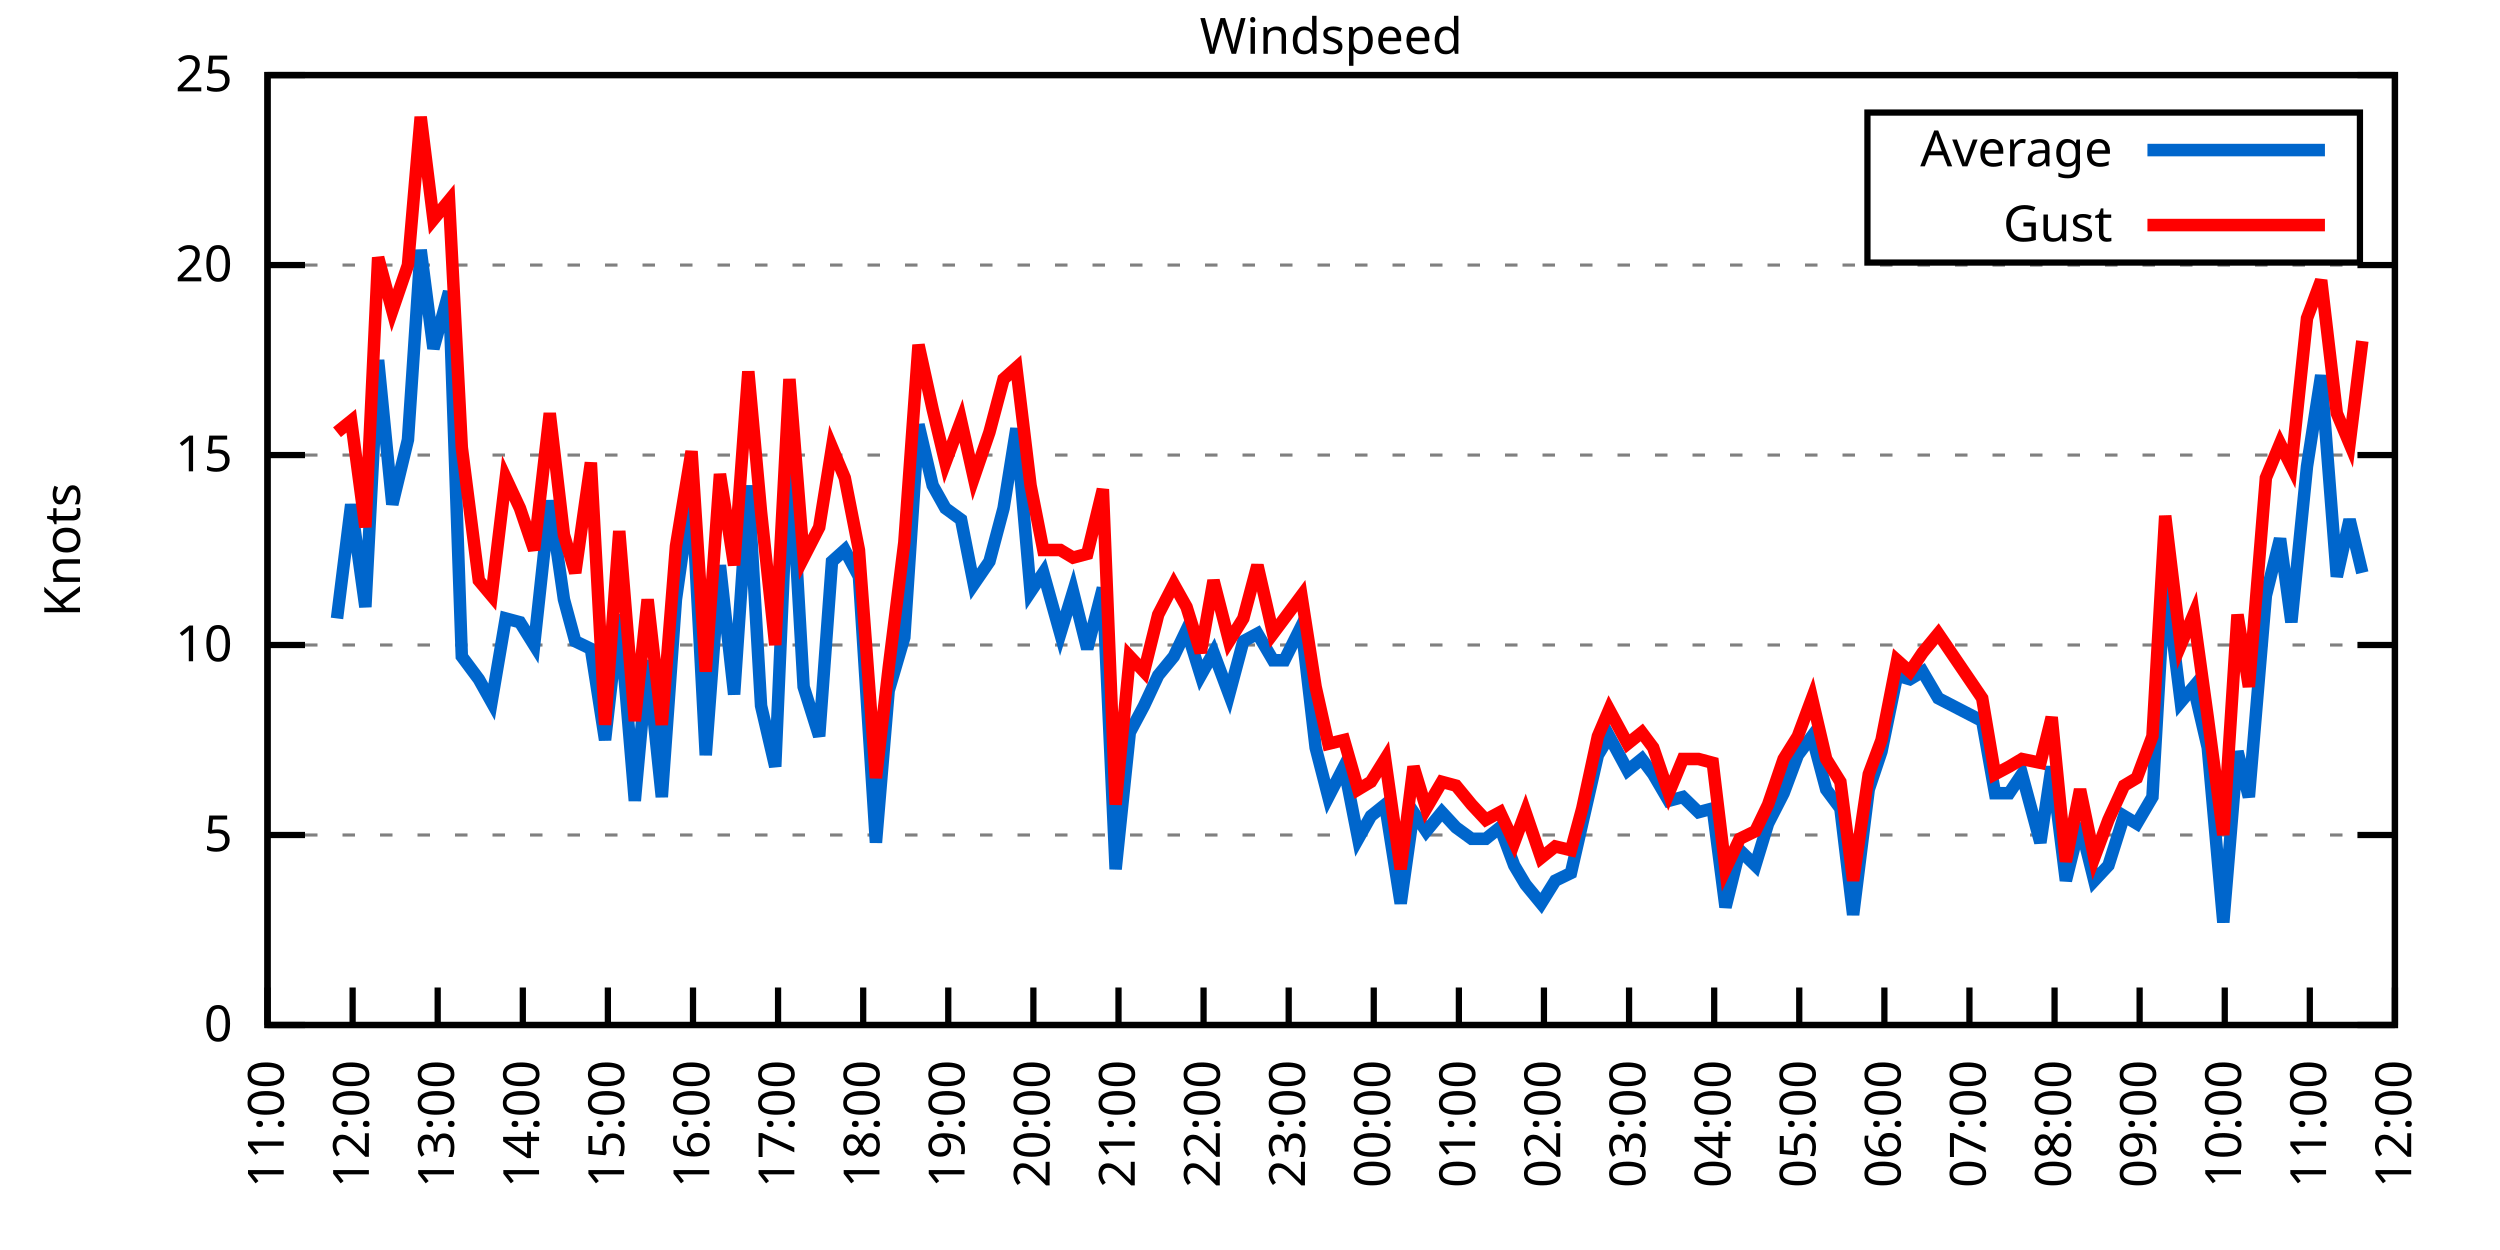
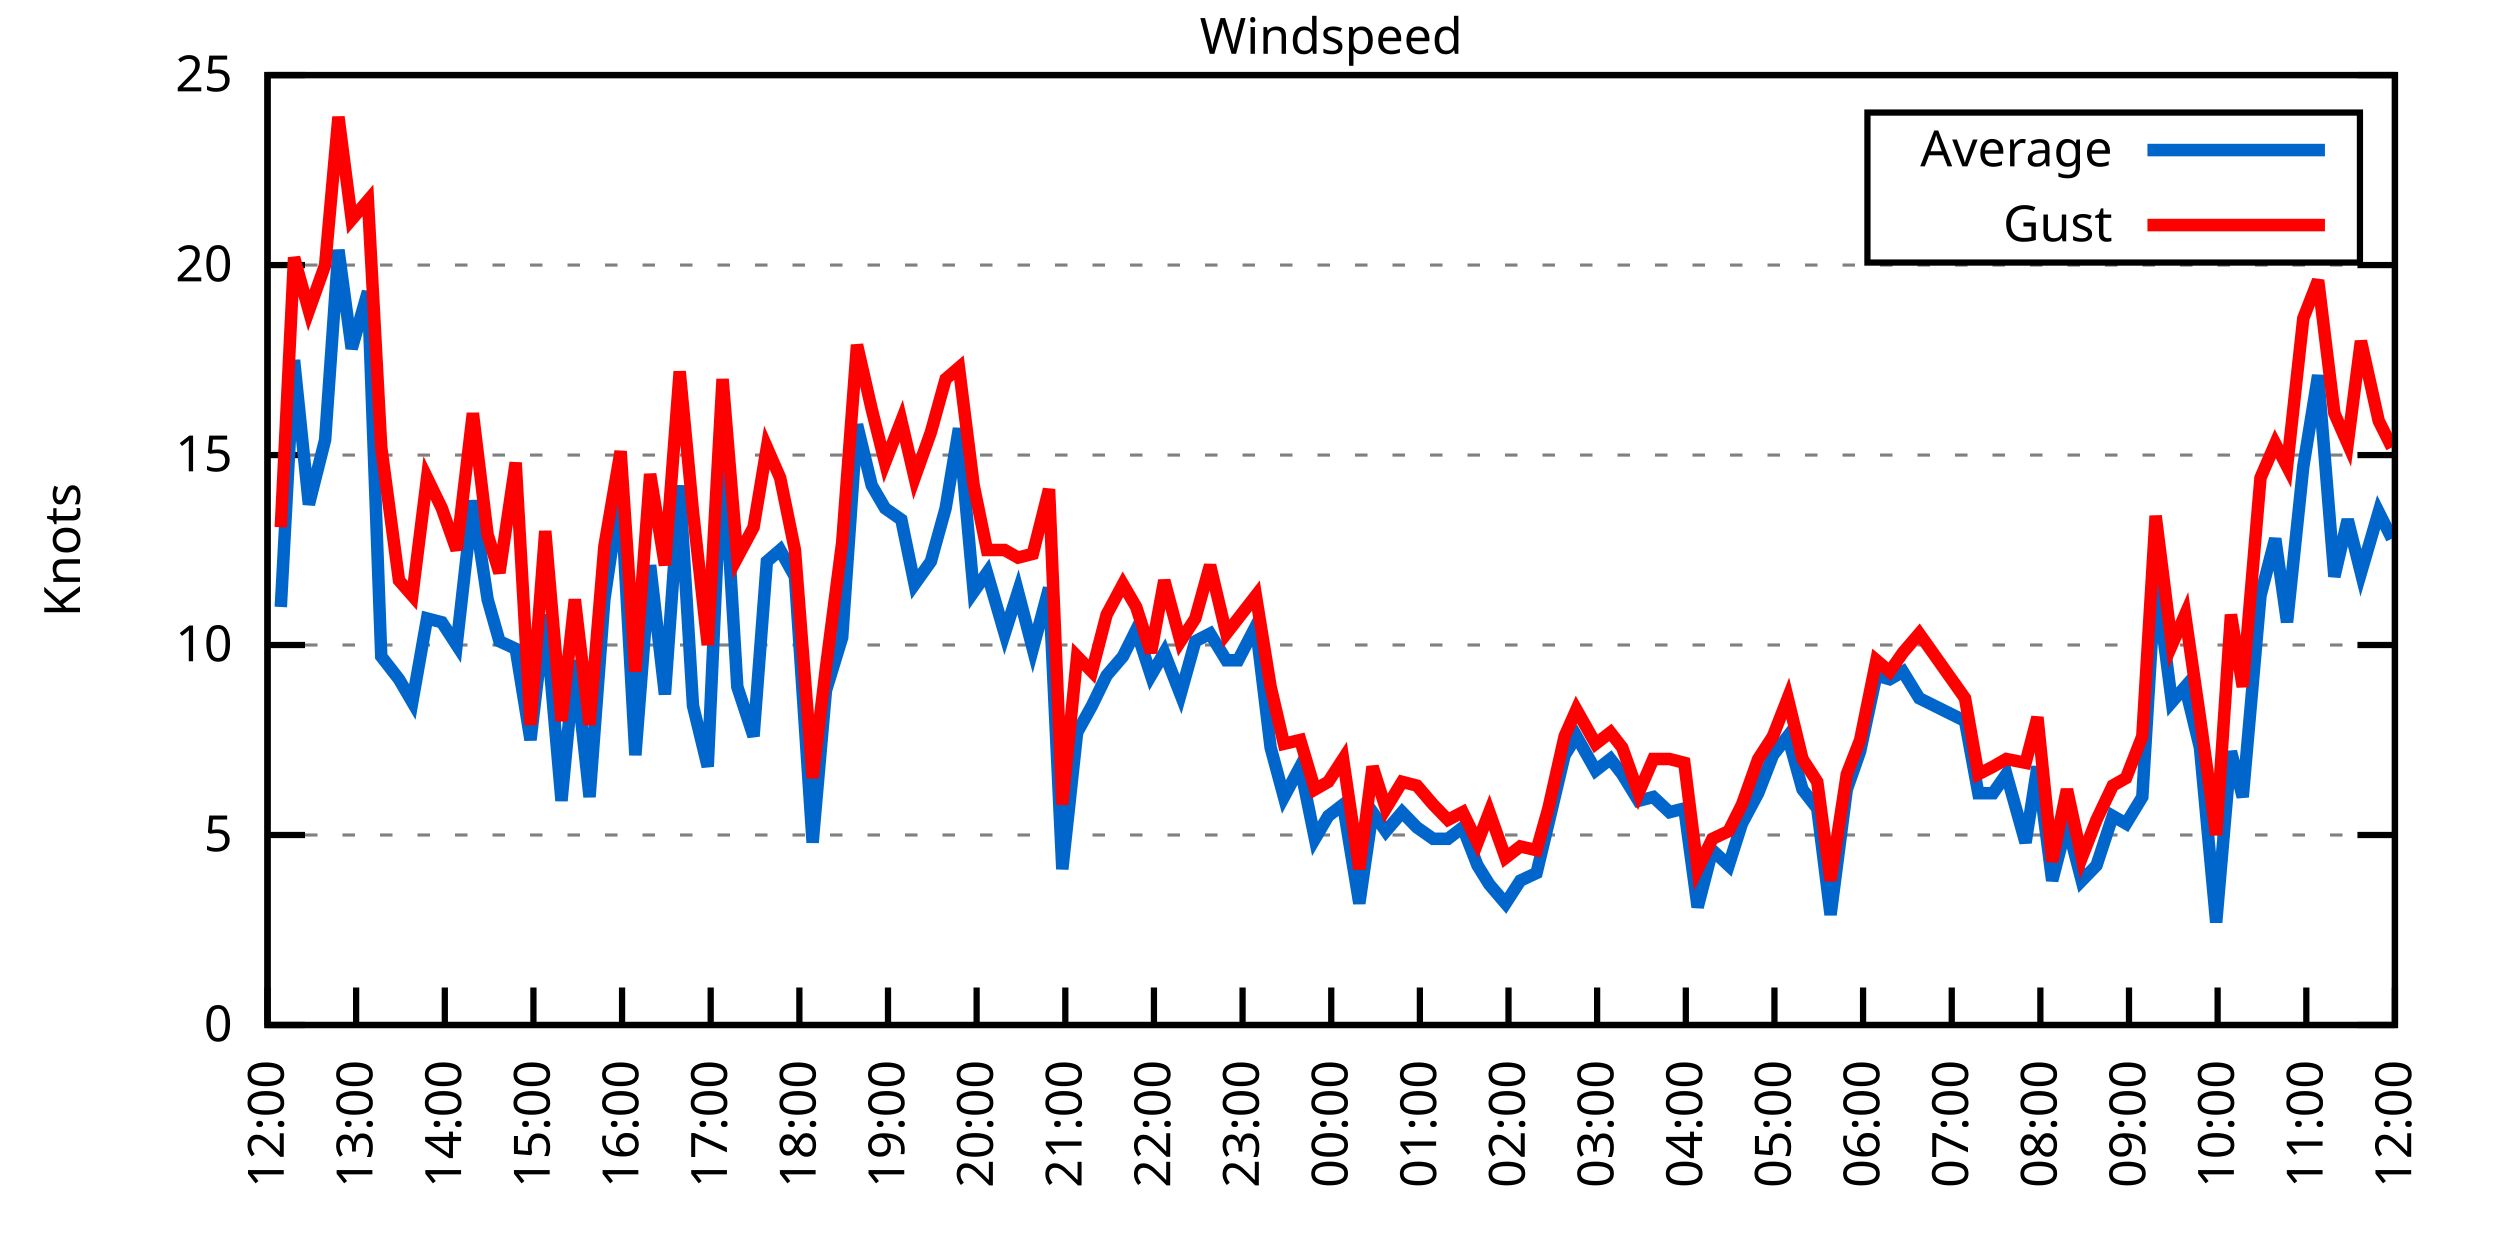
<svg xmlns="http://www.w3.org/2000/svg" xmlns:xlink="http://www.w3.org/1999/xlink" width="400" height="200" viewBox="0 0 400 200">
  <g id="gnuplot_canvas">
    <rect x="0" y="0" width="400" height="200" fill="none" />
    <defs>
      <circle id="gpDot" r="0.5" stroke-width="0.5" stroke="currentColor" />
      <path id="gpPt0" stroke-width="0.333" stroke="currentColor" d="M-1,0 h2 M0,-1 v2" />
      <path id="gpPt1" stroke-width="0.333" stroke="currentColor" d="M-1,-1 L1,1 M1,-1 L-1,1" />
      <path id="gpPt2" stroke-width="0.333" stroke="currentColor" d="M-1,0 L1,0 M0,-1 L0,1 M-1,-1 L1,1 M-1,1 L1,-1" />
      <rect id="gpPt3" stroke-width="0.333" stroke="currentColor" x="-1" y="-1" width="2" height="2" />
      <rect id="gpPt4" stroke-width="0.333" stroke="currentColor" fill="currentColor" x="-1" y="-1" width="2" height="2" />
      <circle id="gpPt5" stroke-width="0.333" stroke="currentColor" cx="0" cy="0" r="1" />
      <use xlink:href="#gpPt5" id="gpPt6" fill="currentColor" stroke="none" />
      <path id="gpPt7" stroke-width="0.333" stroke="currentColor" d="M0,-1.33 L-1.33,0.67 L1.33,0.67 z" />
      <use xlink:href="#gpPt7" id="gpPt8" fill="currentColor" stroke="none" />
      <use xlink:href="#gpPt7" id="gpPt9" stroke="currentColor" transform="rotate(180)" />
      <use xlink:href="#gpPt9" id="gpPt10" fill="currentColor" stroke="none" />
      <use xlink:href="#gpPt3" id="gpPt11" stroke="currentColor" transform="rotate(45)" />
      <use xlink:href="#gpPt11" id="gpPt12" fill="currentColor" stroke="none" />
      <path id="gpPt13" stroke-width="0.333" stroke="currentColor" d="M0,1.330 L1.265,0.411 L0.782,-1.067 L-0.782,-1.076 L-1.265,0.411 z" />
      <use xlink:href="#gpPt13" id="gpPt14" fill="currentColor" stroke="none" />
      <filter id="textbox" filterUnits="objectBoundingBox" x="0" y="0" height="1" width="1">
        <feFlood flood-color="white" flood-opacity="1" result="bgnd" />
        <feComposite in="SourceGraphic" in2="bgnd" operator="atop" />
      </filter>
      <filter id="greybox" filterUnits="objectBoundingBox" x="0" y="0" height="1" width="1">
        <feFlood flood-color="lightgrey" flood-opacity="1" result="grey" />
        <feComposite in="SourceGraphic" in2="grey" operator="atop" />
      </filter>
    </defs>
    <g fill="none" color="white" stroke="currentColor" stroke-width="1.00" stroke-linecap="butt" stroke-linejoin="miter">
</g>
    <g fill="none" color="black" stroke="currentColor" stroke-width="1.00" stroke-linecap="butt" stroke-linejoin="miter">
      <g stroke="none" shape-rendering="crispEdges">
        <polygon fill="rgb(255, 255, 255)" points="42.80,164.00 383.18,164.00 383.18,12.02 42.80,12.02 " />
      </g>
    </g>
    <g fill="none" color="black" stroke="currentColor" stroke-width="1.00" stroke-linecap="butt" stroke-linejoin="miter">
</g>
    <g fill="none" color="black" stroke="black" stroke-width="0.50" stroke-linecap="butt" stroke-linejoin="miter">
</g>
    <g fill="none" color="gray" stroke="currentColor" stroke-width="0.50" stroke-linecap="butt" stroke-linejoin="miter">
      <path stroke="gray" stroke-dasharray="2,4" class="gridline" d="M42.80,164.00 L383.19,164.00  " />
    </g>
    <g fill="none" color="gray" stroke="gray" stroke-width="1.00" stroke-linecap="butt" stroke-linejoin="miter">
</g>
    <g fill="none" color="black" stroke="currentColor" stroke-width="1.00" stroke-linecap="butt" stroke-linejoin="miter">
      <path stroke="black" d="M42.80,164.00 L48.80,164.00 M383.19,164.00 L377.19,164.00  " />
      <g transform="translate(37.20,166.60)" stroke="none" fill="black" font-family="Sans" font-size="8.00" text-anchor="end">
        <text>
          <tspan font-family="Sans"> 0</tspan>
        </text>
      </g>
    </g>
    <g fill="none" color="black" stroke="currentColor" stroke-width="1.00" stroke-linecap="butt" stroke-linejoin="miter">
</g>
    <g fill="none" color="black" stroke="black" stroke-width="0.50" stroke-linecap="butt" stroke-linejoin="miter">
</g>
    <g fill="none" color="gray" stroke="currentColor" stroke-width="0.50" stroke-linecap="butt" stroke-linejoin="miter">
      <path stroke="gray" stroke-dasharray="2,4" class="gridline" d="M42.80,133.60 L383.19,133.60  " />
    </g>
    <g fill="none" color="gray" stroke="gray" stroke-width="1.00" stroke-linecap="butt" stroke-linejoin="miter">
</g>
    <g fill="none" color="black" stroke="currentColor" stroke-width="1.00" stroke-linecap="butt" stroke-linejoin="miter">
      <path stroke="black" d="M42.80,133.60 L48.80,133.60 M383.19,133.60 L377.19,133.60  " />
      <g transform="translate(37.20,136.20)" stroke="none" fill="black" font-family="Sans" font-size="8.00" text-anchor="end">
        <text>
          <tspan font-family="Sans"> 5</tspan>
        </text>
      </g>
    </g>
    <g fill="none" color="black" stroke="currentColor" stroke-width="1.00" stroke-linecap="butt" stroke-linejoin="miter">
</g>
    <g fill="none" color="black" stroke="black" stroke-width="0.50" stroke-linecap="butt" stroke-linejoin="miter">
</g>
    <g fill="none" color="gray" stroke="currentColor" stroke-width="0.50" stroke-linecap="butt" stroke-linejoin="miter">
      <path stroke="gray" stroke-dasharray="2,4" class="gridline" d="M42.80,103.20 L383.19,103.20  " />
    </g>
    <g fill="none" color="gray" stroke="gray" stroke-width="1.00" stroke-linecap="butt" stroke-linejoin="miter">
</g>
    <g fill="none" color="black" stroke="currentColor" stroke-width="1.00" stroke-linecap="butt" stroke-linejoin="miter">
      <path stroke="black" d="M42.80,103.20 L48.80,103.20 M383.19,103.20 L377.19,103.20  " />
      <g transform="translate(37.20,105.80)" stroke="none" fill="black" font-family="Sans" font-size="8.00" text-anchor="end">
        <text>
          <tspan font-family="Sans"> 10</tspan>
        </text>
      </g>
    </g>
    <g fill="none" color="black" stroke="currentColor" stroke-width="1.00" stroke-linecap="butt" stroke-linejoin="miter">
</g>
    <g fill="none" color="black" stroke="black" stroke-width="0.50" stroke-linecap="butt" stroke-linejoin="miter">
</g>
    <g fill="none" color="gray" stroke="currentColor" stroke-width="0.50" stroke-linecap="butt" stroke-linejoin="miter">
      <path stroke="gray" stroke-dasharray="2,4" class="gridline" d="M42.80,72.81 L383.19,72.81  " />
    </g>
    <g fill="none" color="gray" stroke="gray" stroke-width="1.00" stroke-linecap="butt" stroke-linejoin="miter">
</g>
    <g fill="none" color="black" stroke="currentColor" stroke-width="1.00" stroke-linecap="butt" stroke-linejoin="miter">
      <path stroke="black" d="M42.80,72.81 L48.80,72.81 M383.19,72.81 L377.19,72.81  " />
      <g transform="translate(37.20,75.41)" stroke="none" fill="black" font-family="Sans" font-size="8.00" text-anchor="end">
        <text>
          <tspan font-family="Sans"> 15</tspan>
        </text>
      </g>
    </g>
    <g fill="none" color="black" stroke="currentColor" stroke-width="1.00" stroke-linecap="butt" stroke-linejoin="miter">
</g>
    <g fill="none" color="black" stroke="black" stroke-width="0.50" stroke-linecap="butt" stroke-linejoin="miter">
</g>
    <g fill="none" color="gray" stroke="currentColor" stroke-width="0.50" stroke-linecap="butt" stroke-linejoin="miter">
      <path stroke="gray" stroke-dasharray="2,4" class="gridline" d="M42.80,42.41 L383.19,42.41  " />
    </g>
    <g fill="none" color="gray" stroke="gray" stroke-width="1.00" stroke-linecap="butt" stroke-linejoin="miter">
</g>
    <g fill="none" color="black" stroke="currentColor" stroke-width="1.00" stroke-linecap="butt" stroke-linejoin="miter">
      <path stroke="black" d="M42.80,42.41 L48.80,42.41 M383.19,42.41 L377.19,42.41  " />
      <g transform="translate(37.20,45.01)" stroke="none" fill="black" font-family="Sans" font-size="8.00" text-anchor="end">
        <text>
          <tspan font-family="Sans"> 20</tspan>
        </text>
      </g>
    </g>
    <g fill="none" color="black" stroke="currentColor" stroke-width="1.00" stroke-linecap="butt" stroke-linejoin="miter">
</g>
    <g fill="none" color="black" stroke="black" stroke-width="0.50" stroke-linecap="butt" stroke-linejoin="miter">
</g>
    <g fill="none" color="gray" stroke="currentColor" stroke-width="0.50" stroke-linecap="butt" stroke-linejoin="miter">
      <path stroke="gray" stroke-dasharray="2,4" class="gridline" d="M42.80,12.01 L383.19,12.01  " />
    </g>
    <g fill="none" color="gray" stroke="gray" stroke-width="1.00" stroke-linecap="butt" stroke-linejoin="miter">
</g>
    <g fill="none" color="black" stroke="currentColor" stroke-width="1.00" stroke-linecap="butt" stroke-linejoin="miter">
      <path stroke="black" d="M42.80,12.01 L48.80,12.01 M383.19,12.01 L377.19,12.01  " />
      <g transform="translate(37.20,14.61)" stroke="none" fill="black" font-family="Sans" font-size="8.00" text-anchor="end">
        <text>
          <tspan font-family="Sans"> 25</tspan>
        </text>
      </g>
    </g>
    <g fill="none" color="black" stroke="currentColor" stroke-width="1.00" stroke-linecap="butt" stroke-linejoin="miter">
      <path stroke="black" d="M42.80,164.00 L42.80,158.00  " />
      <g transform="translate(45.40,169.60) rotate(270.00)" stroke="none" fill="black" font-family="Sans" font-size="8.00" text-anchor="end">
        <text>
-           <tspan font-family="Sans">11:00</tspan>
-         </text>
-       </g>
-     </g>
-     <g fill="none" color="black" stroke="currentColor" stroke-width="1.00" stroke-linecap="butt" stroke-linejoin="miter">
-       <path stroke="black" d="M56.42,164.00 L56.42,158.00  " />
-       <g transform="translate(59.02,169.60) rotate(270.00)" stroke="none" fill="black" font-family="Sans" font-size="8.00" text-anchor="end">
-         <text>
          <tspan font-family="Sans">12:00</tspan>
        </text>
      </g>
    </g>
    <g fill="none" color="black" stroke="currentColor" stroke-width="1.00" stroke-linecap="butt" stroke-linejoin="miter">
-       <path stroke="black" d="M70.03,164.00 L70.03,158.00  " />
-       <g transform="translate(72.63,169.60) rotate(270.00)" stroke="none" fill="black" font-family="Sans" font-size="8.00" text-anchor="end">
+       <path stroke="black" d="M56.98,164.00 L56.98,158.00  " />
+       <g transform="translate(59.58,169.60) rotate(270.00)" stroke="none" fill="black" font-family="Sans" font-size="8.00" text-anchor="end">
        <text>
          <tspan font-family="Sans">13:00</tspan>
        </text>
      </g>
    </g>
    <g fill="none" color="black" stroke="currentColor" stroke-width="1.00" stroke-linecap="butt" stroke-linejoin="miter">
-       <path stroke="black" d="M83.65,164.00 L83.65,158.00  " />
-       <g transform="translate(86.25,169.60) rotate(270.00)" stroke="none" fill="black" font-family="Sans" font-size="8.00" text-anchor="end">
+       <path stroke="black" d="M71.17,164.00 L71.17,158.00  " />
+       <g transform="translate(73.77,169.60) rotate(270.00)" stroke="none" fill="black" font-family="Sans" font-size="8.00" text-anchor="end">
        <text>
          <tspan font-family="Sans">14:00</tspan>
        </text>
      </g>
    </g>
    <g fill="none" color="black" stroke="currentColor" stroke-width="1.00" stroke-linecap="butt" stroke-linejoin="miter">
-       <path stroke="black" d="M97.26,164.00 L97.26,158.00  " />
-       <g transform="translate(99.86,169.60) rotate(270.00)" stroke="none" fill="black" font-family="Sans" font-size="8.00" text-anchor="end">
+       <path stroke="black" d="M85.35,164.00 L85.35,158.00  " />
+       <g transform="translate(87.95,169.60) rotate(270.00)" stroke="none" fill="black" font-family="Sans" font-size="8.00" text-anchor="end">
        <text>
          <tspan font-family="Sans">15:00</tspan>
        </text>
      </g>
    </g>
    <g fill="none" color="black" stroke="currentColor" stroke-width="1.00" stroke-linecap="butt" stroke-linejoin="miter">
-       <path stroke="black" d="M110.88,164.00 L110.88,158.00  " />
-       <g transform="translate(113.48,169.60) rotate(270.00)" stroke="none" fill="black" font-family="Sans" font-size="8.00" text-anchor="end">
+       <path stroke="black" d="M99.53,164.00 L99.53,158.00  " />
+       <g transform="translate(102.13,169.60) rotate(270.00)" stroke="none" fill="black" font-family="Sans" font-size="8.00" text-anchor="end">
        <text>
          <tspan font-family="Sans">16:00</tspan>
        </text>
      </g>
    </g>
    <g fill="none" color="black" stroke="currentColor" stroke-width="1.00" stroke-linecap="butt" stroke-linejoin="miter">
-       <path stroke="black" d="M124.49,164.00 L124.49,158.00  " />
-       <g transform="translate(127.09,169.60) rotate(270.00)" stroke="none" fill="black" font-family="Sans" font-size="8.00" text-anchor="end">
+       <path stroke="black" d="M113.71,164.00 L113.71,158.00  " />
+       <g transform="translate(116.31,169.60) rotate(270.00)" stroke="none" fill="black" font-family="Sans" font-size="8.00" text-anchor="end">
        <text>
          <tspan font-family="Sans">17:00</tspan>
        </text>
      </g>
    </g>
    <g fill="none" color="black" stroke="currentColor" stroke-width="1.00" stroke-linecap="butt" stroke-linejoin="miter">
-       <path stroke="black" d="M138.11,164.00 L138.11,158.00  " />
-       <g transform="translate(140.71,169.60) rotate(270.00)" stroke="none" fill="black" font-family="Sans" font-size="8.00" text-anchor="end">
+       <path stroke="black" d="M127.90,164.00 L127.90,158.00  " />
+       <g transform="translate(130.50,169.60) rotate(270.00)" stroke="none" fill="black" font-family="Sans" font-size="8.00" text-anchor="end">
        <text>
          <tspan font-family="Sans">18:00</tspan>
        </text>
      </g>
    </g>
    <g fill="none" color="black" stroke="currentColor" stroke-width="1.00" stroke-linecap="butt" stroke-linejoin="miter">
-       <path stroke="black" d="M151.72,164.00 L151.72,158.00  " />
-       <g transform="translate(154.32,169.60) rotate(270.00)" stroke="none" fill="black" font-family="Sans" font-size="8.00" text-anchor="end">
+       <path stroke="black" d="M142.08,164.00 L142.08,158.00  " />
+       <g transform="translate(144.68,169.60) rotate(270.00)" stroke="none" fill="black" font-family="Sans" font-size="8.00" text-anchor="end">
        <text>
          <tspan font-family="Sans">19:00</tspan>
        </text>
      </g>
    </g>
    <g fill="none" color="black" stroke="currentColor" stroke-width="1.00" stroke-linecap="butt" stroke-linejoin="miter">
-       <path stroke="black" d="M165.34,164.00 L165.34,158.00  " />
-       <g transform="translate(167.94,169.60) rotate(270.00)" stroke="none" fill="black" font-family="Sans" font-size="8.00" text-anchor="end">
+       <path stroke="black" d="M156.26,164.00 L156.26,158.00  " />
+       <g transform="translate(158.86,169.60) rotate(270.00)" stroke="none" fill="black" font-family="Sans" font-size="8.00" text-anchor="end">
        <text>
          <tspan font-family="Sans">20:00</tspan>
        </text>
      </g>
    </g>
    <g fill="none" color="black" stroke="currentColor" stroke-width="1.00" stroke-linecap="butt" stroke-linejoin="miter">
-       <path stroke="black" d="M178.96,164.00 L178.96,158.00  " />
-       <g transform="translate(181.56,169.60) rotate(270.00)" stroke="none" fill="black" font-family="Sans" font-size="8.00" text-anchor="end">
+       <path stroke="black" d="M170.45,164.00 L170.45,158.00  " />
+       <g transform="translate(173.05,169.60) rotate(270.00)" stroke="none" fill="black" font-family="Sans" font-size="8.00" text-anchor="end">
        <text>
          <tspan font-family="Sans">21:00</tspan>
        </text>
      </g>
    </g>
    <g fill="none" color="black" stroke="currentColor" stroke-width="1.00" stroke-linecap="butt" stroke-linejoin="miter">
-       <path stroke="black" d="M192.57,164.00 L192.57,158.00  " />
-       <g transform="translate(195.17,169.60) rotate(270.00)" stroke="none" fill="black" font-family="Sans" font-size="8.00" text-anchor="end">
+       <path stroke="black" d="M184.63,164.00 L184.63,158.00  " />
+       <g transform="translate(187.23,169.60) rotate(270.00)" stroke="none" fill="black" font-family="Sans" font-size="8.00" text-anchor="end">
        <text>
          <tspan font-family="Sans">22:00</tspan>
        </text>
      </g>
    </g>
    <g fill="none" color="black" stroke="currentColor" stroke-width="1.00" stroke-linecap="butt" stroke-linejoin="miter">
-       <path stroke="black" d="M206.19,164.00 L206.19,158.00  " />
-       <g transform="translate(208.79,169.60) rotate(270.00)" stroke="none" fill="black" font-family="Sans" font-size="8.00" text-anchor="end">
+       <path stroke="black" d="M198.81,164.00 L198.81,158.00  " />
+       <g transform="translate(201.41,169.60) rotate(270.00)" stroke="none" fill="black" font-family="Sans" font-size="8.00" text-anchor="end">
        <text>
          <tspan font-family="Sans">23:00</tspan>
        </text>
      </g>
    </g>
    <g fill="none" color="black" stroke="currentColor" stroke-width="1.00" stroke-linecap="butt" stroke-linejoin="miter">
-       <path stroke="black" d="M219.80,164.00 L219.80,158.00  " />
-       <g transform="translate(222.40,169.60) rotate(270.00)" stroke="none" fill="black" font-family="Sans" font-size="8.00" text-anchor="end">
+       <path stroke="black" d="M213.00,164.00 L213.00,158.00  " />
+       <g transform="translate(215.60,169.60) rotate(270.00)" stroke="none" fill="black" font-family="Sans" font-size="8.00" text-anchor="end">
        <text>
          <tspan font-family="Sans">00:00</tspan>
        </text>
      </g>
    </g>
    <g fill="none" color="black" stroke="currentColor" stroke-width="1.00" stroke-linecap="butt" stroke-linejoin="miter">
-       <path stroke="black" d="M233.42,164.00 L233.42,158.00  " />
-       <g transform="translate(236.02,169.60) rotate(270.00)" stroke="none" fill="black" font-family="Sans" font-size="8.00" text-anchor="end">
+       <path stroke="black" d="M227.18,164.00 L227.18,158.00  " />
+       <g transform="translate(229.78,169.60) rotate(270.00)" stroke="none" fill="black" font-family="Sans" font-size="8.00" text-anchor="end">
        <text>
          <tspan font-family="Sans">01:00</tspan>
        </text>
      </g>
    </g>
    <g fill="none" color="black" stroke="currentColor" stroke-width="1.00" stroke-linecap="butt" stroke-linejoin="miter">
-       <path stroke="black" d="M247.03,164.00 L247.03,158.00  " />
-       <g transform="translate(249.63,169.60) rotate(270.00)" stroke="none" fill="black" font-family="Sans" font-size="8.00" text-anchor="end">
+       <path stroke="black" d="M241.36,164.00 L241.36,158.00  " />
+       <g transform="translate(243.96,169.60) rotate(270.00)" stroke="none" fill="black" font-family="Sans" font-size="8.00" text-anchor="end">
        <text>
          <tspan font-family="Sans">02:00</tspan>
        </text>
      </g>
    </g>
    <g fill="none" color="black" stroke="currentColor" stroke-width="1.00" stroke-linecap="butt" stroke-linejoin="miter">
-       <path stroke="black" d="M260.65,164.00 L260.65,158.00  " />
-       <g transform="translate(263.25,169.60) rotate(270.00)" stroke="none" fill="black" font-family="Sans" font-size="8.00" text-anchor="end">
+       <path stroke="black" d="M255.54,164.00 L255.54,158.00  " />
+       <g transform="translate(258.14,169.60) rotate(270.00)" stroke="none" fill="black" font-family="Sans" font-size="8.00" text-anchor="end">
        <text>
          <tspan font-family="Sans">03:00</tspan>
        </text>
      </g>
    </g>
    <g fill="none" color="black" stroke="currentColor" stroke-width="1.00" stroke-linecap="butt" stroke-linejoin="miter">
-       <path stroke="black" d="M274.27,164.00 L274.27,158.00  " />
-       <g transform="translate(276.87,169.60) rotate(270.00)" stroke="none" fill="black" font-family="Sans" font-size="8.00" text-anchor="end">
+       <path stroke="black" d="M269.73,164.00 L269.73,158.00  " />
+       <g transform="translate(272.33,169.60) rotate(270.00)" stroke="none" fill="black" font-family="Sans" font-size="8.00" text-anchor="end">
        <text>
          <tspan font-family="Sans">04:00</tspan>
        </text>
      </g>
    </g>
    <g fill="none" color="black" stroke="currentColor" stroke-width="1.00" stroke-linecap="butt" stroke-linejoin="miter">
-       <path stroke="black" d="M287.88,164.00 L287.88,158.00  " />
-       <g transform="translate(290.48,169.60) rotate(270.00)" stroke="none" fill="black" font-family="Sans" font-size="8.00" text-anchor="end">
+       <path stroke="black" d="M283.91,164.00 L283.91,158.00  " />
+       <g transform="translate(286.51,169.60) rotate(270.00)" stroke="none" fill="black" font-family="Sans" font-size="8.00" text-anchor="end">
        <text>
          <tspan font-family="Sans">05:00</tspan>
        </text>
      </g>
    </g>
    <g fill="none" color="black" stroke="currentColor" stroke-width="1.00" stroke-linecap="butt" stroke-linejoin="miter">
-       <path stroke="black" d="M301.50,164.00 L301.50,158.00  " />
-       <g transform="translate(304.10,169.60) rotate(270.00)" stroke="none" fill="black" font-family="Sans" font-size="8.00" text-anchor="end">
+       <path stroke="black" d="M298.09,164.00 L298.09,158.00  " />
+       <g transform="translate(300.69,169.60) rotate(270.00)" stroke="none" fill="black" font-family="Sans" font-size="8.00" text-anchor="end">
        <text>
          <tspan font-family="Sans">06:00</tspan>
        </text>
      </g>
    </g>
    <g fill="none" color="black" stroke="currentColor" stroke-width="1.00" stroke-linecap="butt" stroke-linejoin="miter">
-       <path stroke="black" d="M315.11,164.00 L315.11,158.00  " />
-       <g transform="translate(317.71,169.60) rotate(270.00)" stroke="none" fill="black" font-family="Sans" font-size="8.00" text-anchor="end">
+       <path stroke="black" d="M312.28,164.00 L312.28,158.00  " />
+       <g transform="translate(314.88,169.60) rotate(270.00)" stroke="none" fill="black" font-family="Sans" font-size="8.00" text-anchor="end">
        <text>
          <tspan font-family="Sans">07:00</tspan>
        </text>
      </g>
    </g>
    <g fill="none" color="black" stroke="currentColor" stroke-width="1.00" stroke-linecap="butt" stroke-linejoin="miter">
-       <path stroke="black" d="M328.73,164.00 L328.73,158.00  " />
-       <g transform="translate(331.33,169.60) rotate(270.00)" stroke="none" fill="black" font-family="Sans" font-size="8.00" text-anchor="end">
+       <path stroke="black" d="M326.46,164.00 L326.46,158.00  " />
+       <g transform="translate(329.06,169.60) rotate(270.00)" stroke="none" fill="black" font-family="Sans" font-size="8.00" text-anchor="end">
        <text>
          <tspan font-family="Sans">08:00</tspan>
        </text>
      </g>
    </g>
    <g fill="none" color="black" stroke="currentColor" stroke-width="1.00" stroke-linecap="butt" stroke-linejoin="miter">
-       <path stroke="black" d="M342.34,164.00 L342.34,158.00  " />
-       <g transform="translate(344.94,169.60) rotate(270.00)" stroke="none" fill="black" font-family="Sans" font-size="8.00" text-anchor="end">
+       <path stroke="black" d="M340.64,164.00 L340.64,158.00  " />
+       <g transform="translate(343.24,169.60) rotate(270.00)" stroke="none" fill="black" font-family="Sans" font-size="8.00" text-anchor="end">
        <text>
          <tspan font-family="Sans">09:00</tspan>
        </text>
      </g>
    </g>
    <g fill="none" color="black" stroke="currentColor" stroke-width="1.00" stroke-linecap="butt" stroke-linejoin="miter">
-       <path stroke="black" d="M355.96,164.00 L355.96,158.00  " />
-       <g transform="translate(358.56,169.60) rotate(270.00)" stroke="none" fill="black" font-family="Sans" font-size="8.00" text-anchor="end">
+       <path stroke="black" d="M354.82,164.00 L354.82,158.00  " />
+       <g transform="translate(357.42,169.60) rotate(270.00)" stroke="none" fill="black" font-family="Sans" font-size="8.00" text-anchor="end">
        <text>
          <tspan font-family="Sans">10:00</tspan>
        </text>
      </g>
    </g>
    <g fill="none" color="black" stroke="currentColor" stroke-width="1.00" stroke-linecap="butt" stroke-linejoin="miter">
-       <path stroke="black" d="M369.57,164.00 L369.57,158.00  " />
-       <g transform="translate(372.17,169.60) rotate(270.00)" stroke="none" fill="black" font-family="Sans" font-size="8.00" text-anchor="end">
+       <path stroke="black" d="M369.01,164.00 L369.01,158.00  " />
+       <g transform="translate(371.61,169.60) rotate(270.00)" stroke="none" fill="black" font-family="Sans" font-size="8.00" text-anchor="end">
        <text>
          <tspan font-family="Sans">11:00</tspan>
        </text>
      </g>
    </g>
    <g fill="none" color="black" stroke="currentColor" stroke-width="1.00" stroke-linecap="butt" stroke-linejoin="miter">
      <path stroke="black" d="M383.19,164.00 L383.19,158.00  " />
      <g transform="translate(385.79,169.60) rotate(270.00)" stroke="none" fill="black" font-family="Sans" font-size="8.00" text-anchor="end">
        <text>
          <tspan font-family="Sans">12:00</tspan>
        </text>
      </g>
    </g>
    <g fill="none" color="black" stroke="currentColor" stroke-width="1.00" stroke-linecap="butt" stroke-linejoin="miter">
</g>
    <g fill="none" color="black" stroke="currentColor" stroke-width="1.00" stroke-linecap="butt" stroke-linejoin="miter">
      <path stroke="black" d="M42.80,12.01 L42.80,164.00 L383.19,164.00 L383.19,12.01 L42.80,12.01 Z  " />
    </g>
    <g fill="none" color="black" stroke="currentColor" stroke-width="1.00" stroke-linecap="butt" stroke-linejoin="miter">
</g>
    <g fill="none" color="black" stroke="currentColor" stroke-width="1.00" stroke-linecap="butt" stroke-linejoin="miter">
      <path stroke="black" d="M298.79,42.01 L298.79,18.01 L377.59,18.01 L377.59,42.01 L298.79,42.01 Z  " />
    </g>
    <g id="Windspeed_plot_1">
      <g fill="none" color="white" stroke="black" stroke-width="2.00" stroke-linecap="butt" stroke-linejoin="miter">
</g>
      <g fill="none" color="black" stroke="currentColor" stroke-width="2.00" stroke-linecap="butt" stroke-linejoin="miter">
        <g transform="translate(337.99,26.61)" stroke="none" fill="black" font-family="Sans" font-size="8.00" text-anchor="end">
          <text>
            <tspan font-family="Sans">Average</tspan>
          </text>
        </g>
      </g>
      <g fill="none" color="black" stroke="currentColor" stroke-width="2.00" stroke-linecap="butt" stroke-linejoin="miter">
-         <path stroke="rgb(  0, 102, 204)" d="M343.59,24.01 L371.99,24.01 M53.92,98.95 L56.19,80.71 L58.46,97.12 L60.50,57.61 L62.77,80.71 L65.27,70.37   L67.31,39.98 L69.35,55.78 L71.85,46.66 L73.89,105.03 L76.61,108.68 L78.65,112.32 L80.92,98.95 L83.19,99.56   L85.46,103.20 L87.96,80.10 L90.23,95.91 L92.04,102.60 L94.54,103.81 L96.81,118.40 L99.08,98.34 L101.57,128.13   L103.62,105.64 L105.89,127.52 L108.15,95.91 L110.65,78.28 L112.92,120.83 L115.19,90.44 L117.46,111.11 L119.73,77.67   L121.77,112.93 L124.04,122.66 L126.31,70.37 L128.58,109.89 L131.07,117.80 L133.12,89.83 L135.16,88.00 L137.43,92.26   L140.15,134.82 L142.19,110.50 L144.69,101.99 L146.96,67.94 L149.23,77.67 L151.27,81.32 L153.77,83.14 L155.81,93.48   L158.31,89.83 L160.57,81.32 L162.62,68.55 L164.89,94.69 L166.93,91.65 L169.65,101.38 L171.69,94.69 L173.96,103.81   L176.46,94.08 L178.50,139.07 L180.77,117.19 L183.04,112.93 L185.31,108.07 L187.81,105.03 L189.85,100.77 L192.12,108.07   L194.16,104.42 L196.66,111.11 L198.93,102.60 L201.19,101.38 L203.69,105.64 L205.51,105.64 L208.23,100.16 L210.50,119.62   L212.54,127.52 L215.04,122.66 L217.31,134.21 L219.35,130.56 L221.62,128.74 L224.11,144.55 L226.16,129.95 L228.20,132.99   L230.70,129.95 L232.96,132.39 L235.46,134.21 L237.73,134.21 L240.00,132.39 L242.27,138.47 L244.08,141.51 L246.58,144.55   L248.85,140.90 L251.35,139.68 L253.16,131.78 L255.66,120.83 L257.47,117.80 L260.42,123.27 L262.69,121.44 L264.51,123.87   L267.00,128.13 L269.27,127.52 L271.77,129.95 L274.04,129.35 L276.08,145.15 L278.35,136.03 L280.85,138.47 L282.89,131.78   L285.38,126.91 L287.65,120.83 L289.92,117.80 L292.19,126.31 L294.46,129.35 L296.50,146.37 L299.00,126.31 L301.04,120.23   L303.54,108.07 L305.58,108.68 L307.62,107.46 L310.12,111.72 L317.15,115.36 L319.20,126.91 L321.47,126.91 L323.51,123.87   L326.46,134.82 L328.27,122.66 L330.54,140.90 L332.81,131.78 L335.08,140.90 L337.35,138.47 L339.85,130.56 L341.89,131.78   L344.39,127.52 L346.43,92.26 L348.92,112.32 L350.97,109.89 L353.24,119.62 L355.73,147.59 L358.00,120.23 L359.82,127.52   L362.54,95.30 L364.81,86.18 L366.62,99.56 L369.12,74.63 L371.39,60.04 L373.89,92.26 L375.93,83.14 L377.97,91.65    " />
+         <path stroke="rgb(  0, 102, 204)" d="M343.59,24.01 L371.99,24.01 M44.93,97.12 L47.05,57.61 L49.42,80.71 L52.02,70.37 L54.15,39.98 L56.27,55.78   L58.87,46.66 L61.00,105.03 L63.84,108.68 L65.97,112.32 L68.33,98.95 L70.69,99.56 L73.06,103.20 L75.66,80.10   L78.02,95.91 L79.91,102.60 L82.51,103.81 L84.88,118.40 L87.24,98.34 L89.84,128.13 L91.97,105.64 L94.33,127.52   L96.70,95.91 L99.30,78.28 L101.66,120.83 L104.02,90.44 L106.39,111.11 L108.75,77.67 L110.88,112.93 L113.24,122.66   L115.61,70.37 L117.97,109.89 L120.57,117.80 L122.70,89.83 L124.82,88.00 L127.19,92.26 L130.02,134.82 L132.15,110.50   L134.75,101.99 L137.12,67.94 L139.48,77.67 L141.61,81.32 L144.21,83.14 L146.34,93.48 L148.94,89.83 L151.30,81.32   L153.43,68.55 L155.79,94.69 L157.92,91.65 L160.75,101.38 L162.88,94.69 L165.25,103.81 L167.85,94.08 L169.97,139.07   L172.34,117.19 L174.70,112.93 L177.06,108.07 L179.67,105.03 L181.79,100.77 L184.16,108.07 L186.28,104.42 L188.88,111.11   L191.25,102.60 L193.61,101.38 L196.21,105.64 L198.10,105.64 L200.94,100.16 L203.30,119.62 L205.43,127.52 L208.03,122.66   L210.39,134.21 L212.52,130.56 L214.89,128.74 L217.49,144.55 L219.61,129.95 L221.74,132.99 L224.34,129.95 L226.71,132.39   L229.31,134.21 L231.67,134.21 L234.03,132.39 L236.40,138.47 L238.29,141.51 L240.89,144.55 L243.25,140.90 L245.85,139.68   L247.74,131.78 L250.34,120.83 L252.23,117.80 L255.31,123.27 L257.67,121.44 L259.56,123.87 L262.16,128.13 L264.53,127.52   L267.13,129.95 L269.49,129.35 L271.62,145.15 L273.98,136.03 L276.58,138.47 L278.71,131.78 L281.31,126.91 L283.67,120.83   L286.04,117.80 L288.40,126.31 L290.76,129.35 L292.89,146.37 L295.49,126.31 L297.62,120.23 L300.22,108.07 L302.35,108.68   L304.47,107.46 L307.08,111.72 L314.40,115.36 L316.53,126.91 L318.89,126.91 L321.02,123.87 L324.09,134.82 L325.99,122.66   L328.35,140.90 L330.71,131.78 L333.08,140.90 L335.44,138.47 L338.04,130.56 L340.17,131.78 L342.77,127.52 L344.90,92.26   L347.50,112.32 L349.62,109.89 L351.99,119.62 L354.59,147.59 L356.95,120.23 L358.84,127.52 L361.68,95.30 L364.04,86.18   L365.93,99.56 L368.53,74.63 L370.90,60.04 L373.50,92.26 L375.63,83.14 L377.75,91.65 L380.59,81.93 L382.72,86.18    " />
      </g>
    </g>
    <g id="Windspeed_plot_2">
      <g fill="none" color="black" stroke="currentColor" stroke-width="2.00" stroke-linecap="butt" stroke-linejoin="miter">
        <g transform="translate(337.99,38.61)" stroke="none" fill="black" font-family="Sans" font-size="8.00" text-anchor="end">
          <text>
            <tspan font-family="Sans">Gust</tspan>
          </text>
        </g>
      </g>
      <g fill="none" color="black" stroke="currentColor" stroke-width="2.00" stroke-linecap="butt" stroke-linejoin="miter">
-         <path stroke="rgb(255,   0,   0)" d="M343.59,36.01 L371.99,36.01 M53.92,69.16 L56.19,67.33 L58.46,84.36 L60.50,41.19 L62.77,49.70 L65.27,42.41   L67.31,18.70 L69.35,35.11 L71.85,32.07 L73.89,71.59 L76.61,92.87 L78.65,95.30 L80.92,76.45 L83.19,81.32   L85.46,88.00 L87.96,66.12 L90.23,85.57 L92.04,91.65 L94.54,74.02 L96.81,115.97 L99.08,84.97 L101.57,115.36   L103.62,95.91 L105.89,115.97 L108.15,87.40 L110.65,72.20 L112.92,107.46 L115.19,75.85 L117.46,90.44 L119.73,59.43   L121.77,81.93 L124.04,103.20 L126.31,60.65 L128.58,89.22 L131.07,84.36 L133.12,71.59 L135.16,76.45 L137.43,88.00   L140.15,124.48 L142.19,106.85 L144.69,86.79 L146.96,55.18 L149.23,65.51 L151.27,74.02 L153.77,67.33 L155.81,76.45   L158.31,69.16 L160.57,60.65 L162.62,58.82 L164.89,77.67 L166.93,88.00 L169.65,88.00 L171.69,89.22 L173.96,88.61   L176.46,78.28 L178.50,128.74 L180.77,105.03 L183.04,107.46 L185.31,98.34 L187.81,93.48 L189.85,97.12 L192.12,104.42   L194.16,92.87 L196.66,102.60 L198.93,98.95 L201.19,90.44 L203.69,101.38 L205.51,98.95 L208.23,95.30 L210.50,109.89   L212.54,119.01 L215.04,118.40 L217.31,126.31 L219.35,125.09 L221.62,121.44 L224.11,139.07 L226.16,122.66 L228.20,129.35   L230.70,125.09 L232.96,125.70 L235.46,128.74 L237.73,131.17 L240.00,129.95 L242.27,134.82 L244.08,129.95 L246.58,137.25   L248.85,135.43 L251.35,136.03 L253.16,129.35 L255.66,117.80 L257.47,113.54 L260.42,119.01 L262.69,117.19 L264.51,119.62   L267.00,126.91 L269.27,121.44 L271.77,121.44 L274.04,122.05 L276.08,139.07 L278.35,134.21 L280.85,132.99 L282.89,128.74   L285.38,121.44 L287.65,117.80 L289.92,111.72 L292.19,121.44 L294.46,125.09 L296.50,140.90 L299.00,123.87 L301.04,118.40   L303.54,105.64 L305.58,107.46 L307.62,104.42 L310.12,101.38 L317.15,111.72 L319.20,123.87 L321.47,122.66 L323.51,121.44   L326.46,122.05 L328.27,114.76 L330.54,137.86 L332.81,126.31 L335.08,137.25 L337.35,131.17 L339.85,125.70 L341.89,124.48   L344.39,117.80 L346.43,82.53 L348.92,103.20 L350.97,98.34 L353.24,114.76 L355.73,133.60 L358.00,98.34 L359.82,109.89   L362.54,76.45 L364.81,70.98 L366.62,74.63 L369.12,50.92 L371.39,44.84 L373.89,66.12 L375.93,70.98 L377.97,54.57    " />
+         <path stroke="rgb(255,   0,   0)" d="M343.59,36.01 L371.99,36.01 M44.93,84.36 L47.05,41.19 L49.42,49.70 L52.02,42.41 L54.15,18.70 L56.27,35.11   L58.87,32.07 L61.00,71.59 L63.84,92.87 L65.97,95.30 L68.33,76.45 L70.69,81.32 L73.06,88.00 L75.66,66.12   L78.02,85.57 L79.91,91.65 L82.51,74.02 L84.88,115.97 L87.24,84.97 L89.84,115.36 L91.97,95.91 L94.33,115.97   L96.70,87.40 L99.30,72.20 L101.66,107.46 L104.02,75.85 L106.39,90.44 L108.75,59.43 L110.88,81.93 L113.24,103.20   L115.61,60.65 L117.97,89.22 L120.57,84.36 L122.70,71.59 L124.82,76.45 L127.19,88.00 L130.02,124.48 L132.15,106.85   L134.75,86.79 L137.12,55.18 L139.48,65.51 L141.61,74.02 L144.21,67.33 L146.34,76.45 L148.94,69.16 L151.30,60.65   L153.43,58.82 L155.79,77.67 L157.92,88.00 L160.75,88.00 L162.88,89.22 L165.25,88.61 L167.85,78.28 L169.97,128.74   L172.34,105.03 L174.70,107.46 L177.06,98.34 L179.67,93.48 L181.79,97.12 L184.16,104.42 L186.28,92.87 L188.88,102.60   L191.25,98.95 L193.61,90.44 L196.21,101.38 L198.10,98.95 L200.94,95.30 L203.30,109.89 L205.43,119.01 L208.03,118.40   L210.39,126.31 L212.52,125.09 L214.89,121.44 L217.49,139.07 L219.61,122.66 L221.74,129.35 L224.34,125.09 L226.71,125.70   L229.31,128.74 L231.67,131.17 L234.03,129.95 L236.40,134.82 L238.29,129.95 L240.89,137.25 L243.25,135.43 L245.85,136.03   L247.74,129.35 L250.34,117.80 L252.23,113.54 L255.31,119.01 L257.67,117.19 L259.56,119.62 L262.16,126.91 L264.53,121.44   L267.13,121.44 L269.49,122.05 L271.62,139.07 L273.98,134.21 L276.58,132.99 L278.71,128.74 L281.31,121.44 L283.67,117.80   L286.04,111.72 L288.40,121.44 L290.76,125.09 L292.89,140.90 L295.49,123.87 L297.62,118.40 L300.22,105.64 L302.35,107.46   L304.47,104.42 L307.08,101.38 L314.40,111.72 L316.53,123.87 L318.89,122.66 L321.02,121.44 L324.09,122.05 L325.99,114.76   L328.35,137.86 L330.71,126.31 L333.08,137.25 L335.44,131.17 L338.04,125.70 L340.17,124.48 L342.77,117.80 L344.90,82.53   L347.50,103.20 L349.62,98.34 L351.99,114.76 L354.59,133.60 L356.95,98.34 L358.84,109.89 L361.68,76.45 L364.04,70.98   L365.93,74.63 L368.53,50.92 L370.90,44.84 L373.50,66.12 L375.63,70.98 L377.75,54.57 L380.59,67.33 L382.72,71.59    " />
      </g>
    </g>
    <g fill="none" color="black" stroke="currentColor" stroke-width="2.00" stroke-linecap="butt" stroke-linejoin="miter">
</g>
    <g fill="none" color="black" stroke="black" stroke-width="1.00" stroke-linecap="butt" stroke-linejoin="miter">
</g>
    <g fill="none" color="black" stroke="currentColor" stroke-width="1.00" stroke-linecap="butt" stroke-linejoin="miter">
      <path stroke="black" d="M42.80,12.01 L42.80,164.00 L383.19,164.00 L383.19,12.01 L42.80,12.01 Z  " />
      <g transform="translate(12.80,88.01) rotate(270.00)" stroke="none" fill="black" font-family="Sans" font-size="8.00" text-anchor="middle">
        <text>
          <tspan font-family="Sans">Knots</tspan>
        </text>
      </g>
    </g>
    <g fill="none" color="black" stroke="currentColor" stroke-width="1.00" stroke-linecap="butt" stroke-linejoin="miter">
</g>
    <g fill="none" color="black" stroke="currentColor" stroke-width="1.00" stroke-linecap="butt" stroke-linejoin="miter">
      <g transform="translate(212.99,8.61)" stroke="none" fill="black" font-family="Sans" font-size="8.00" text-anchor="middle">
        <text>
          <tspan font-family="Sans">Windspeed</tspan>
        </text>
      </g>
    </g>
    <g fill="none" color="black" stroke="currentColor" stroke-width="1.00" stroke-linecap="butt" stroke-linejoin="miter">
</g>
  </g>
</svg>
